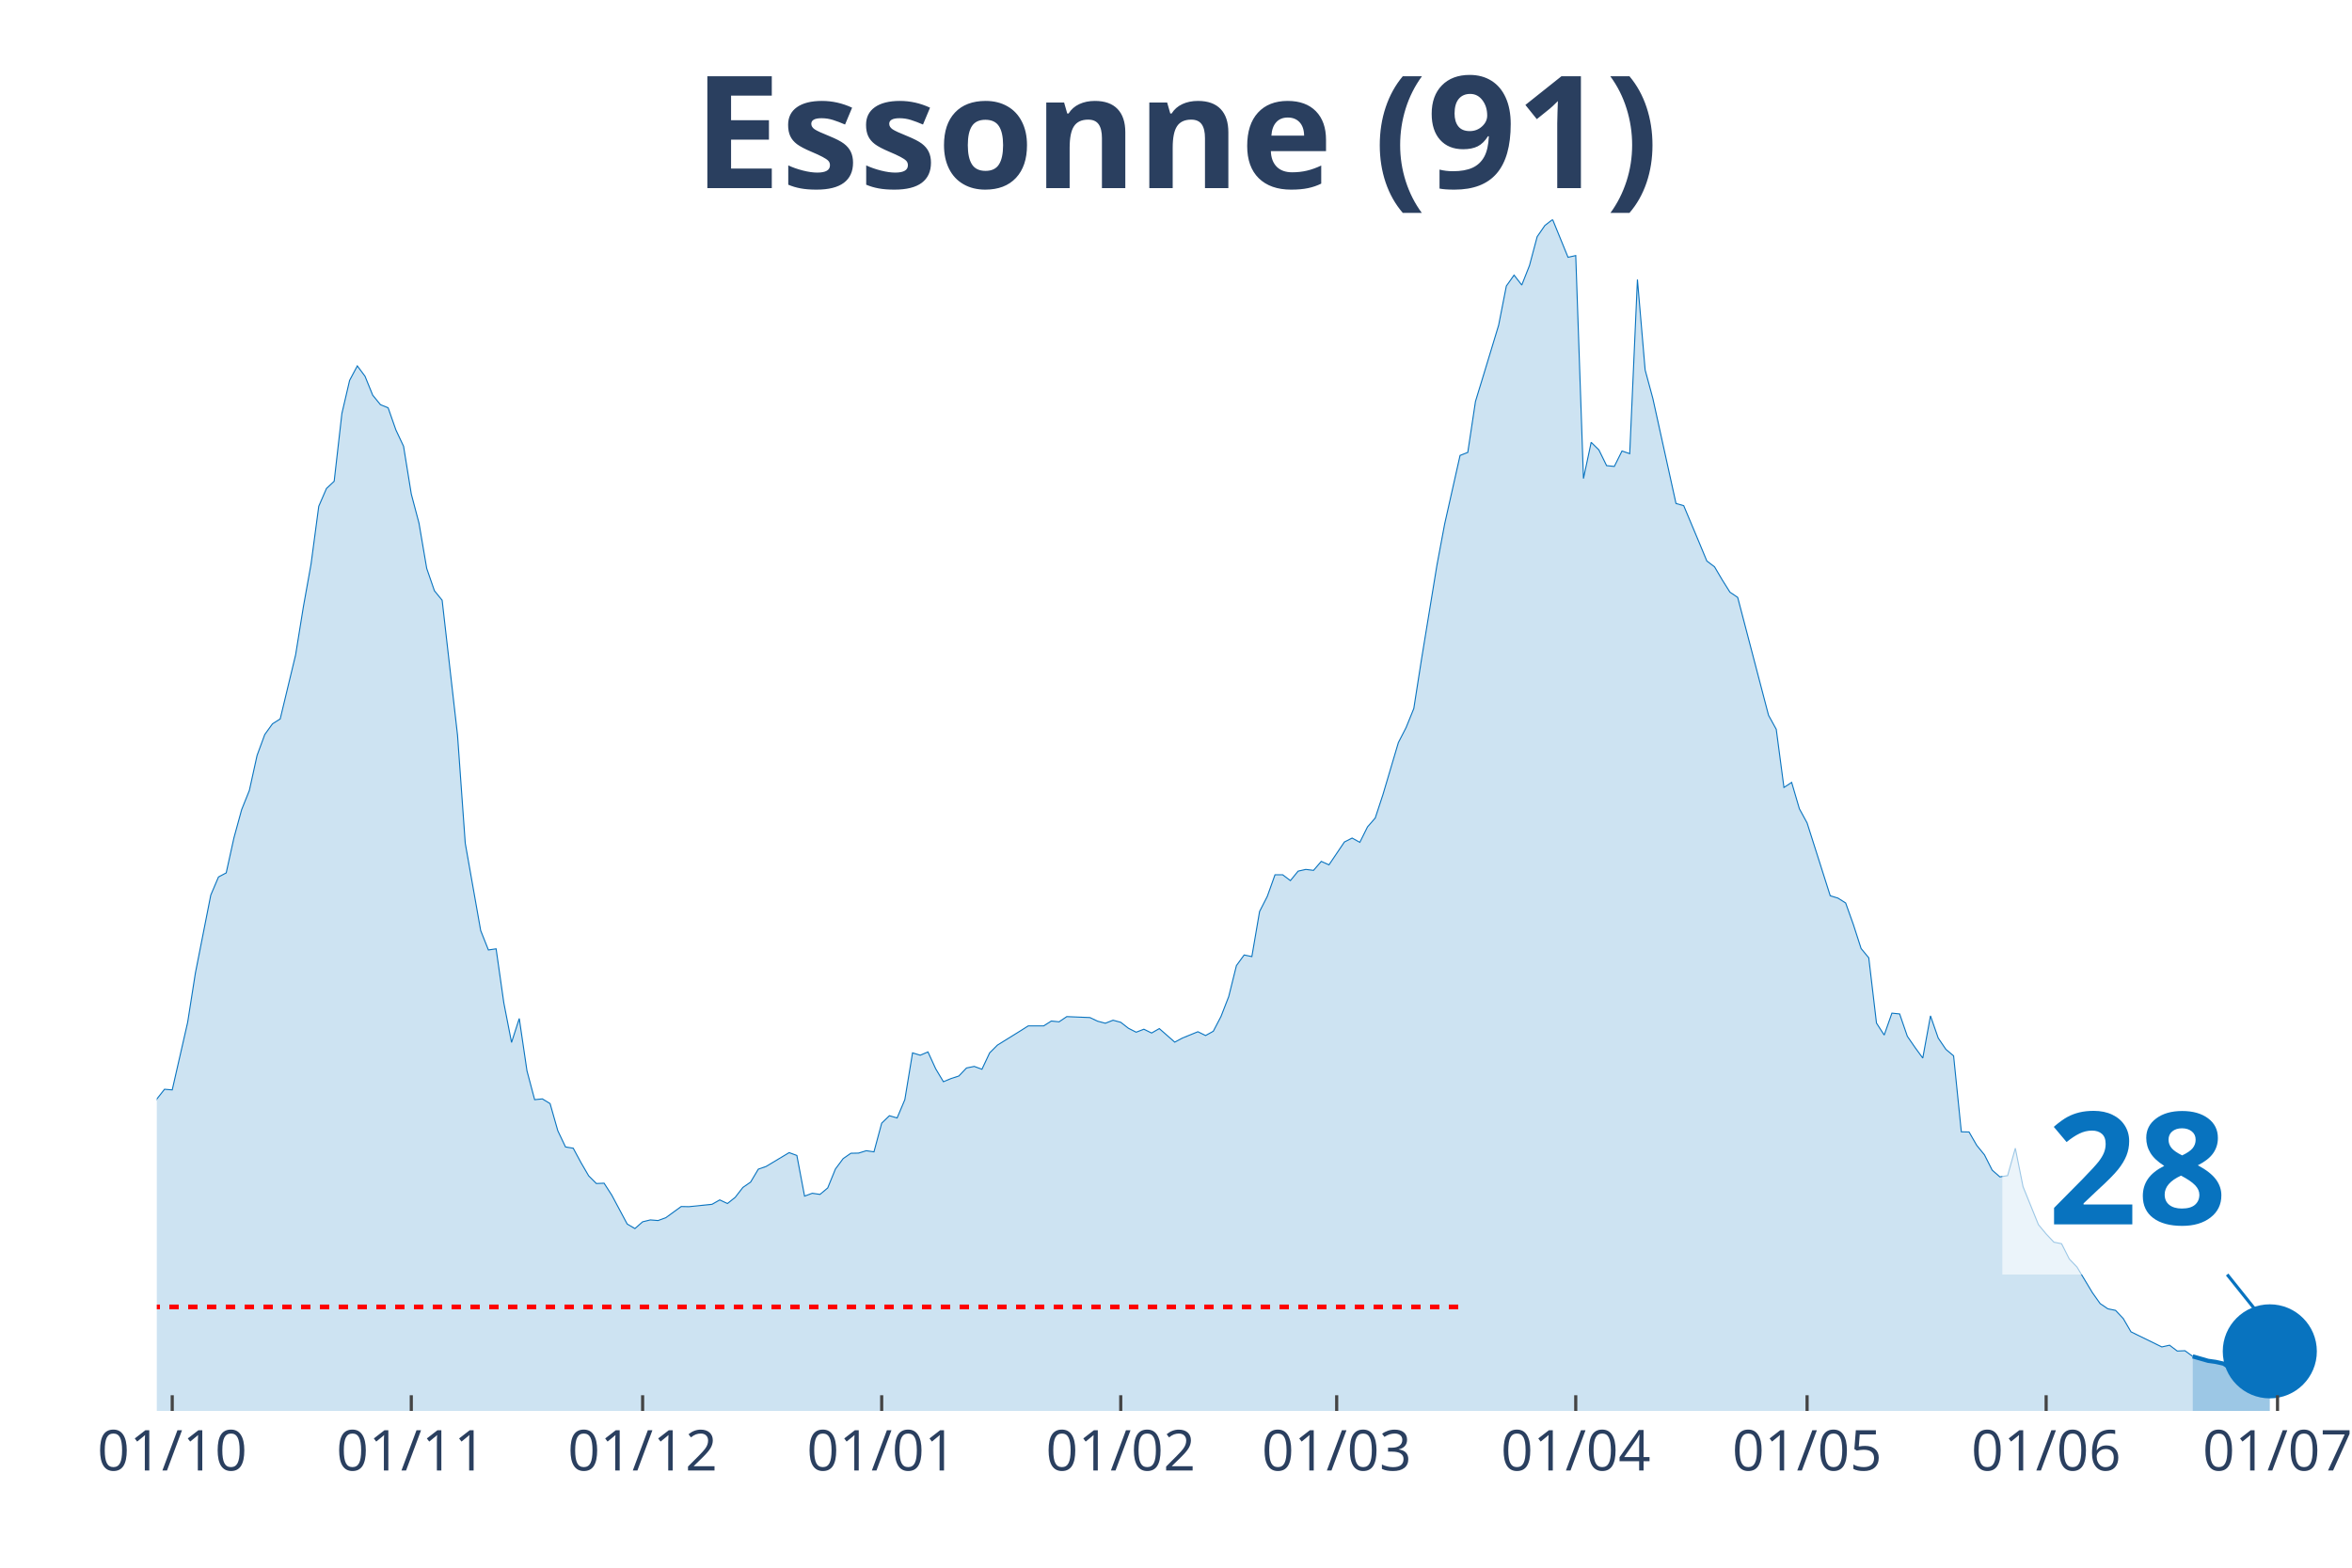
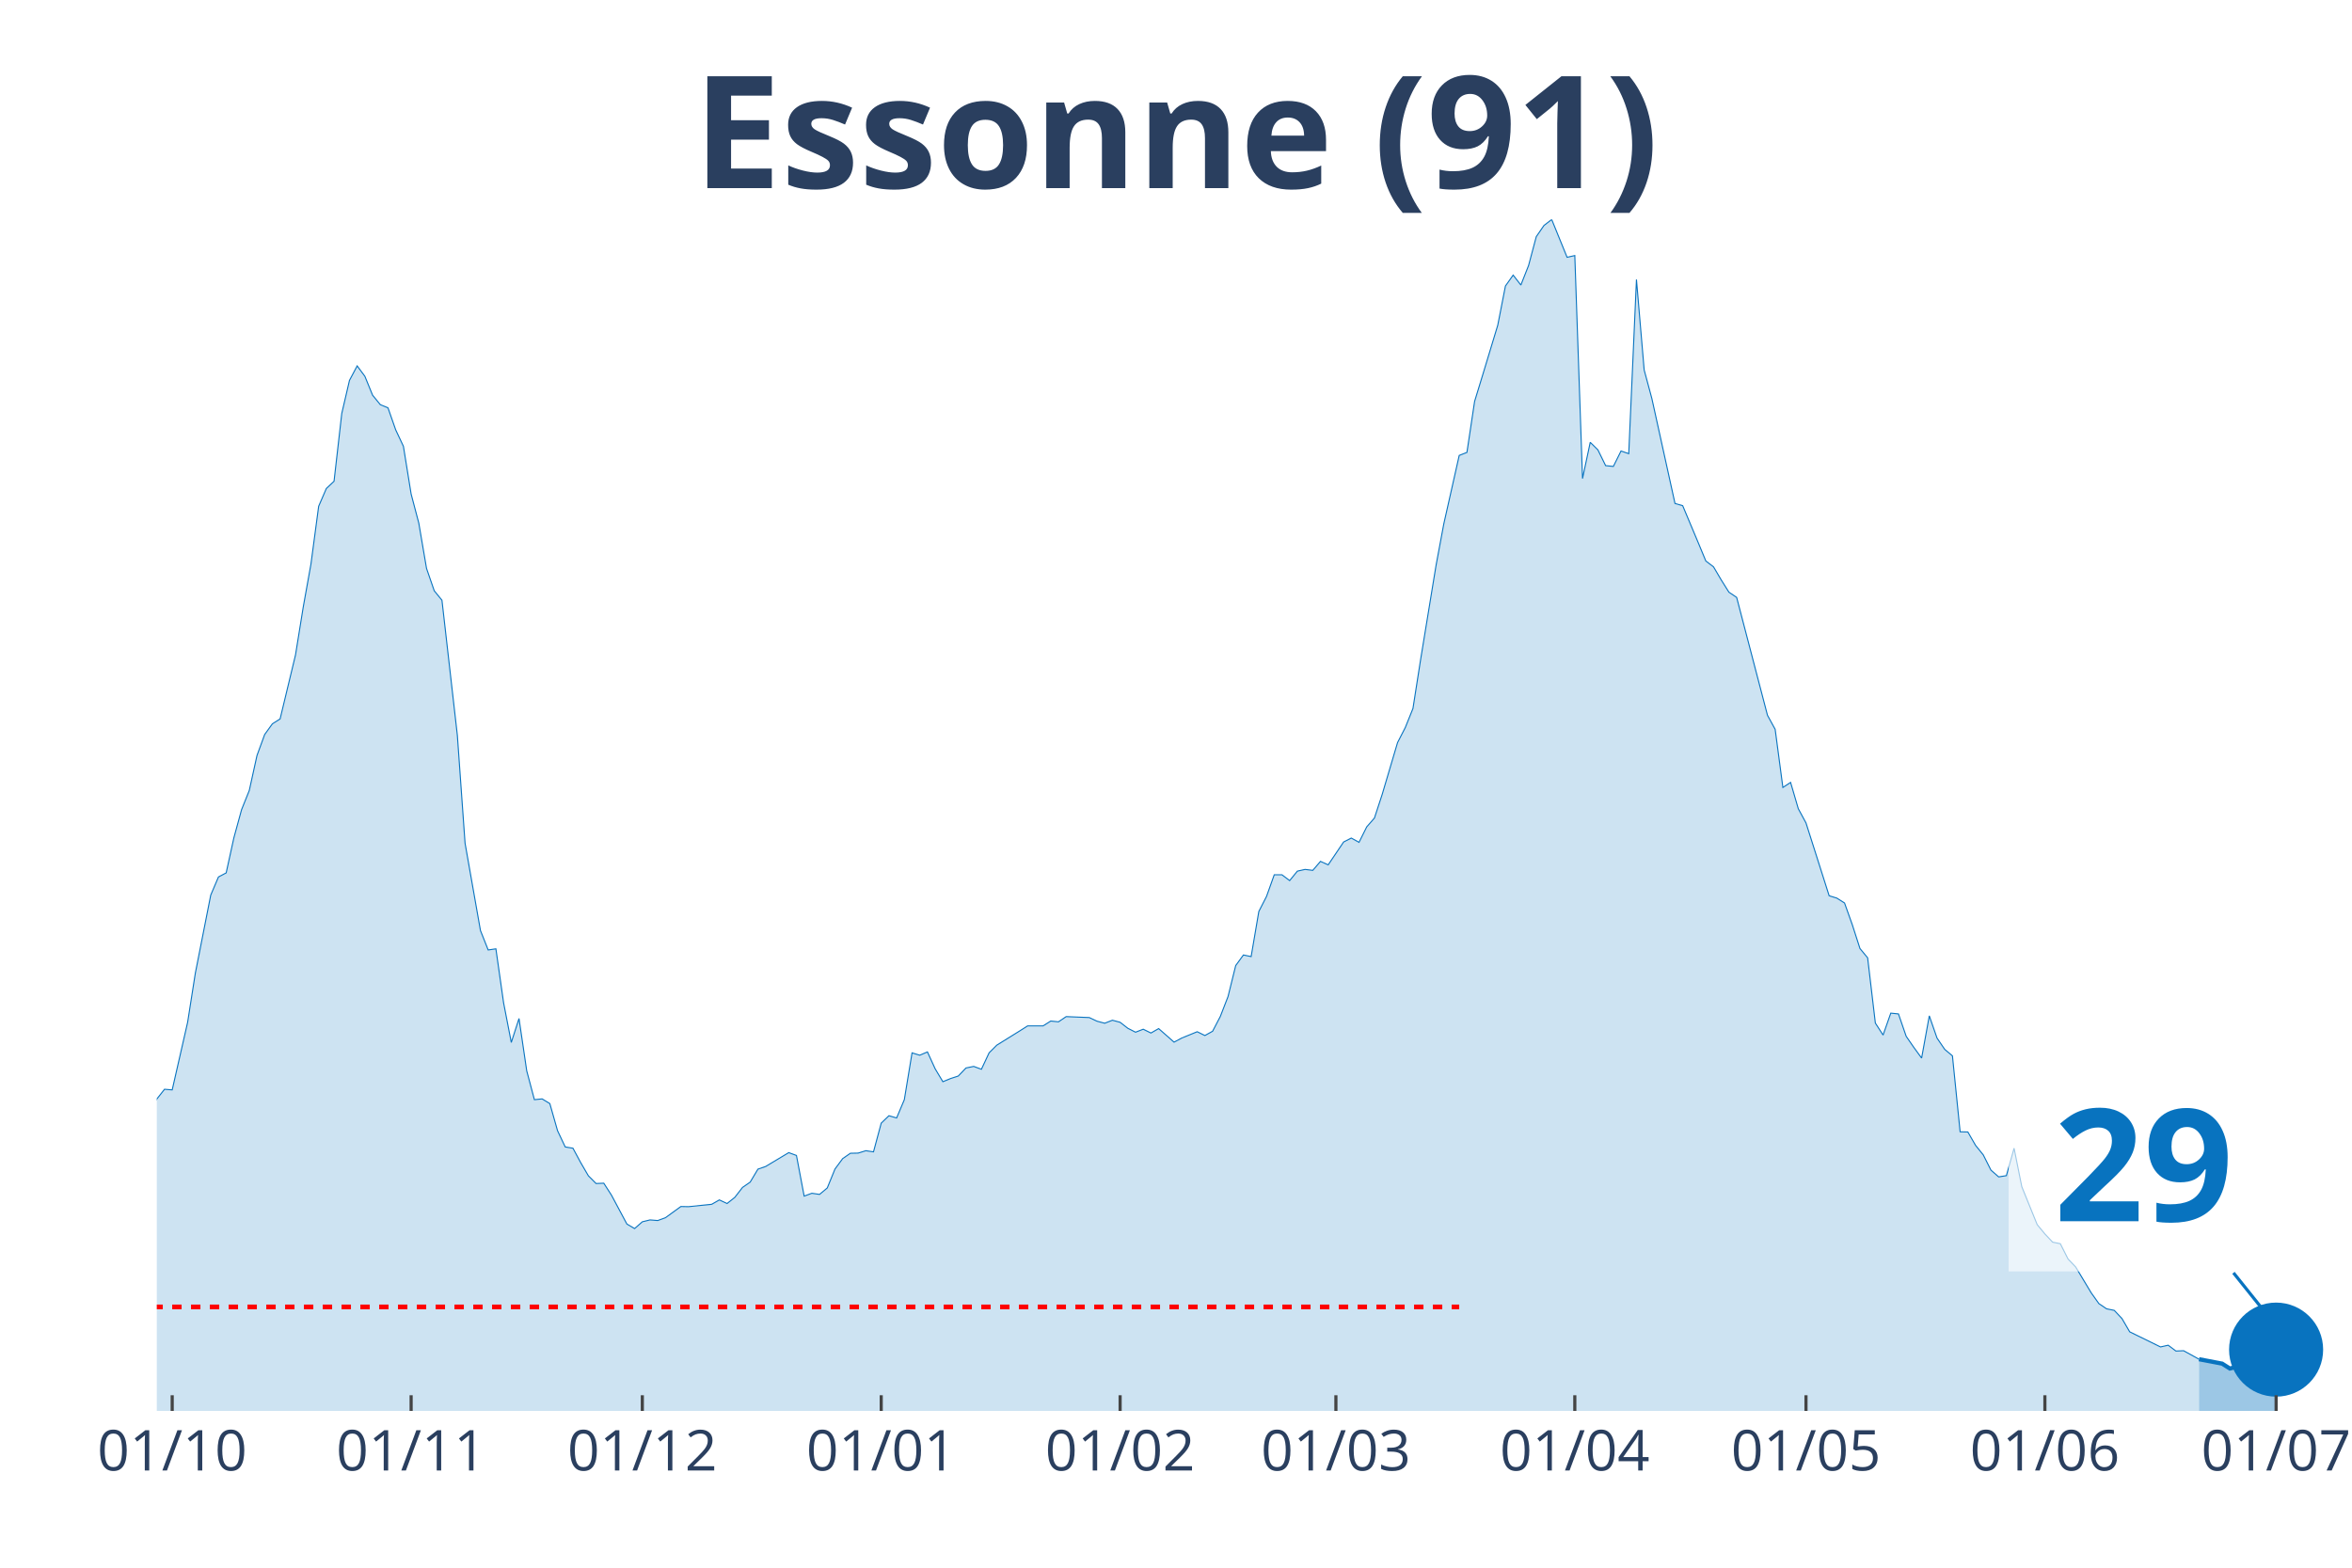
<svg xmlns="http://www.w3.org/2000/svg" class="main-svg" width="1125" height="750" style="" viewBox="0 0 750 500">
  <rect x="0" y="0" width="750" height="500" style="fill: rgb(0, 0, 0); fill-opacity: 0;" />
-   <defs id="defs-2e71d5">
+   <defs id="defs-e155e2">
    <g class="clips">
-       <clipPath id="clip2e71d5xyplot" class="plotclip">
-         <rect width="691" height="380" />
+       <clipPath id="clipe155e2xyplot" class="plotclip">
+         <rect width="693" height="380" />
      </clipPath>
-       <clipPath class="axesclip" id="clip2e71d5x">
-         <rect x="50" y="0" width="691" height="500" />
+       <clipPath class="axesclip" id="clipe155e2x">
+         <rect x="50" y="0" width="693" height="500" />
      </clipPath>
-       <clipPath class="axesclip" id="clip2e71d5y">
+       <clipPath class="axesclip" id="clipe155e2y">
        <rect x="0" y="70" width="750" height="380" />
      </clipPath>
-       <clipPath class="axesclip" id="clip2e71d5xy">
-         <rect x="50" y="70" width="691" height="380" />
+       <clipPath class="axesclip" id="clipe155e2xy">
+         <rect x="50" y="70" width="693" height="380" />
      </clipPath>
    </g>
    <g class="gradients" />
  </defs>
  <g class="bglayer">
-     <rect class="bg" x="50" y="70" width="691" height="380" style="fill: rgb(0, 0, 0); fill-opacity: 0; stroke-width: 0;" />
+     <rect class="bg" x="50" y="70" width="693" height="380" style="fill: rgb(0, 0, 0); fill-opacity: 0; stroke-width: 0;" />
  </g>
  <g class="layer-below">
    <g class="imagelayer" />
    <g class="shapelayer" />
  </g>
  <g class="cartesianlayer">
    <g class="subplot xy">
      <g class="layer-subplot">
        <g class="shapelayer" />
        <g class="imagelayer" />
      </g>
      <g class="gridlayer">
        <g class="x">
-           <path class="xgrid crisp" transform="translate(54.92,0)" d="M0,70v380" style="stroke: rgb(255, 255, 255); stroke-opacity: 1; stroke-width: 1px;" />
-           <path class="xgrid crisp" transform="translate(131.15,0)" d="M0,70v380" style="stroke: rgb(255, 255, 255); stroke-opacity: 1; stroke-width: 1px;" />
-           <path class="xgrid crisp" transform="translate(204.92,0)" d="M0,70v380" style="stroke: rgb(255, 255, 255); stroke-opacity: 1; stroke-width: 1px;" />
-           <path class="xgrid crisp" transform="translate(281.15,0)" d="M0,70v380" style="stroke: rgb(255, 255, 255); stroke-opacity: 1; stroke-width: 1px;" />
-           <path class="xgrid crisp" transform="translate(357.38,0)" d="M0,70v380" style="stroke: rgb(255, 255, 255); stroke-opacity: 1; stroke-width: 1px;" />
-           <path class="xgrid crisp" transform="translate(426.24,0)" d="M0,70v380" style="stroke: rgb(255, 255, 255); stroke-opacity: 1; stroke-width: 1px;" />
-           <path class="xgrid crisp" transform="translate(502.47,0)" d="M0,70v380" style="stroke: rgb(255, 255, 255); stroke-opacity: 1; stroke-width: 1px;" />
-           <path class="xgrid crisp" transform="translate(576.24,0)" d="M0,70v380" style="stroke: rgb(255, 255, 255); stroke-opacity: 1; stroke-width: 1px;" />
-           <path class="xgrid crisp" transform="translate(652.47,0)" d="M0,70v380" style="stroke: rgb(255, 255, 255); stroke-opacity: 1; stroke-width: 1px;" />
-           <path class="xgrid crisp" transform="translate(726.25,0)" d="M0,70v380" style="stroke: rgb(255, 255, 255); stroke-opacity: 1; stroke-width: 1px;" />
+           <path class="xgrid crisp" transform="translate(54.91,0)" d="M0,70v380" style="stroke: rgb(255, 255, 255); stroke-opacity: 1; stroke-width: 1px;" />
+           <path class="xgrid crisp" transform="translate(131.1,0)" d="M0,70v380" style="stroke: rgb(255, 255, 255); stroke-opacity: 1; stroke-width: 1px;" />
+           <path class="xgrid crisp" transform="translate(204.82,0)" d="M0,70v380" style="stroke: rgb(255, 255, 255); stroke-opacity: 1; stroke-width: 1px;" />
+           <path class="xgrid crisp" transform="translate(281,0)" d="M0,70v380" style="stroke: rgb(255, 255, 255); stroke-opacity: 1; stroke-width: 1px;" />
+           <path class="xgrid crisp" transform="translate(357.18,0)" d="M0,70v380" style="stroke: rgb(255, 255, 255); stroke-opacity: 1; stroke-width: 1px;" />
+           <path class="xgrid crisp" transform="translate(425.99,0)" d="M0,70v380" style="stroke: rgb(255, 255, 255); stroke-opacity: 1; stroke-width: 1px;" />
+           <path class="xgrid crisp" transform="translate(502.17,0)" d="M0,70v380" style="stroke: rgb(255, 255, 255); stroke-opacity: 1; stroke-width: 1px;" />
+           <path class="xgrid crisp" transform="translate(575.89,0)" d="M0,70v380" style="stroke: rgb(255, 255, 255); stroke-opacity: 1; stroke-width: 1px;" />
+           <path class="xgrid crisp" transform="translate(652.07,0)" d="M0,70v380" style="stroke: rgb(255, 255, 255); stroke-opacity: 1; stroke-width: 1px;" />
+           <path class="xgrid crisp" transform="translate(725.8,0)" d="M0,70v380" style="stroke: rgb(255, 255, 255); stroke-opacity: 1; stroke-width: 1px;" />
        </g>
        <g class="y" />
      </g>
      <g class="zerolinelayer" />
      <path class="xlines-below" />
      <path class="ylines-below" />
      <g class="overlines-below" />
      <g class="xaxislayer-below" />
      <g class="yaxislayer-below" />
      <g class="overaxes-below" />
-       <g class="plot" transform="translate(50, 70)" clip-path="url('#clip2e71d5xyplot')">
+       <g class="plot" transform="translate(50, 70)" clip-path="url('#clipe155e2xyplot')">
        <g class="scatterlayer mlayer">
-           <g class="trace scatter tracea7b6a3" style="stroke-miterlimit: 2;">
+           <g class="trace scatter tracef3f9b5" style="stroke-miterlimit: 2;">
            <g class="fills">
              <g>
-                 <path class="js-fill" d="M649.2,380L-334.43,380L-334.43,371.56L-314.76,376.18L-312.3,375.58L-290.17,375.93L-287.71,376.03L-260.66,377.39L-258.2,377.59L-199.19,375.98L-196.73,376.48L-164.76,369.8L-162.3,369.39L-135.25,360.8L-132.79,361.15L-118.04,356.02L-115.58,355.82L-100.82,351.4L-98.36,350.95L-93.44,344.41L-90.99,342.75L-88.53,340.69L-86.07,335.87L-76.23,330.74L-73.77,327.72L-66.4,324.91L-63.94,325.01L-56.56,320.13L-54.1,316.01L-51.64,313.5L-49.18,313.8L-46.72,313.5L-44.26,311.34L-39.35,307.82L-36.89,308.78L-34.43,305.16L-31.97,303.85L-29.51,303.95L-27.05,298.62L-19.67,287.26L-17.21,289.37L-12.3,288.72L-9.84,290.58L-7.38,289.93L-4.92,292.64L-2.46,288.87L0,280.53L2.46,277.41L4.92,277.61L9.84,256.05L12.3,240.37L17.21,215.48L19.67,209.7L22.13,208.4L24.59,197.24L27.05,188.24L29.51,182.11L31.97,170.95L34.43,164.26L36.89,160.85L39.35,159.29L44.26,138.88L46.72,123.65L49.18,109.93L51.64,91.48L54.1,85.8L56.56,83.49L59.02,61.88L61.48,51.32L63.94,46.7L66.4,50.01L68.85,56.04L71.31,59.06L73.77,60.07L76.23,67.1L78.69,72.33L81.15,87.56L83.61,96.86L86.07,111.29L88.53,118.42L90.99,121.44L95.9,164.52L98.36,198.95L103.28,226.79L105.74,232.98L108.2,232.62L110.66,249.87L113.12,262.48L115.58,254.84L118.04,271.53L120.49,280.73L122.95,280.48L125.41,281.98L127.87,290.63L130.33,295.81L132.79,296.21L135.25,300.78L137.71,305.01L140.17,307.47L142.63,307.37L145.09,311.19L150,320.39L152.46,321.84L154.92,319.68L157.38,319.08L159.84,319.28L162.3,318.38L167.22,314.81L169.68,314.86L177.05,314.1L179.51,312.7L181.97,313.85L184.43,311.89L186.89,308.72L189.35,307.02L191.81,302.89L194.27,302.04L201.64,297.62L204.1,298.52L206.56,311.49L209.02,310.58L211.48,310.94L213.94,308.88L216.4,302.84L218.86,299.53L221.32,297.82L223.78,297.77L226.23,297.01L228.69,297.37L231.15,288.22L233.61,285.85L236.07,286.56L238.53,280.73L240.99,265.8L243.45,266.55L245.91,265.5L248.37,270.88L250.83,275L253.28,273.99L255.74,273.19L258.2,270.62L260.66,270.12L263.12,271.03L265.58,265.8L268.04,263.34L275.42,258.76L277.88,257.2L282.79,257.2L285.25,255.65L287.71,255.9L290.17,254.24L297.55,254.54L300.01,255.7L302.47,256.35L304.93,255.39L307.38,256.05L309.84,257.96L312.3,259.21L314.76,258.26L317.22,259.47L319.68,258.06L324.6,262.38L327.06,261.07L331.98,259.06L334.43,260.27L336.89,258.91L339.35,254.19L341.81,247.85L344.27,237.95L346.73,234.58L349.19,235.09L351.65,220.71L354.11,215.89L356.57,209L359.02,209L361.48,210.86L363.94,207.84L366.4,207.29L368.86,207.59L371.32,204.73L373.78,205.83L378.7,198.54L381.16,197.29L383.62,198.65L386.07,193.72L388.53,190.9L390.99,183.42L395.91,166.83L398.37,162.05L400.83,155.97L403.29,140.24L408.21,110.23L410.67,97.11L415.58,75.25L418.04,74.29L420.5,58.01L422.96,49.96L427.88,33.73L430.34,21.21L432.8,17.74L435.26,20.91L437.72,14.68L440.17,5.48L442.63,1.91L445.09,0L450.01,12.06L452.47,11.51L454.93,82.63L457.39,71.07L459.85,73.49L462.31,78.51L464.77,78.76L467.22,73.84L469.68,74.69L472.14,19.15L474.6,48L477.06,57.1L484.44,90.58L486.9,91.28L491.81,102.99L494.27,108.92L496.73,110.78L499.19,114.96L501.65,118.88L504.11,120.53L513.95,158.13L516.41,162.61L518.86,181.15L521.32,179.54L523.78,187.94L526.24,192.46L533.62,215.69L536.08,216.44L538.54,218L541,224.88L543.46,232.52L545.91,235.49L548.37,256.3L550.83,260.12L553.29,253.13L555.75,253.38L558.21,260.52L560.67,264.09L563.13,267.46L565.59,253.99L568.05,261.07L570.51,264.69L572.96,266.75L575.42,290.98L577.88,291.03L580.34,295.3L582.8,298.32L585.26,303.2L587.72,305.36L590.18,304.96L592.64,296.21L595.1,308.47L600.01,320.59L602.47,323.55L604.93,326.17L607.39,326.67L609.85,331.54L612.31,334.11L617.23,342.3L619.69,345.77L622.15,347.43L624.6,347.93L627.06,350.54L629.52,354.77L639.36,359.59L641.82,359.04L644.28,360.9L646.74,360.8L649.2,362.61" style="fill: rgb(8, 115, 191); fill-opacity: 0.2; stroke-width: 0;" />
+                 <path class="js-fill" d="M651.22,380L-334.21,380L-334.21,371.56L-314.55,376.18L-312.1,375.58L-289.98,375.93L-287.52,376.03L-260.49,377.39L-258.03,377.59L-199.05,375.98L-196.6,376.48L-164.65,369.8L-162.19,369.39L-135.16,360.8L-132.7,361.15L-117.96,356.02L-115.5,355.82L-100.76,351.4L-98.3,350.95L-93.38,344.41L-90.93,342.75L-88.47,340.69L-86.01,335.87L-76.18,330.74L-73.72,327.72L-66.35,324.91L-63.89,325.01L-56.52,320.13L-54.06,316.01L-51.61,313.5L-49.15,313.8L-46.69,313.5L-44.23,311.34L-39.32,307.82L-36.86,308.78L-34.4,305.16L-31.95,303.85L-29.49,303.95L-27.03,298.62L-19.66,287.26L-17.2,289.37L-12.29,288.72L-9.83,290.58L-7.37,289.93L-4.91,292.64L-2.46,288.87L0,280.53L2.46,277.41L4.91,277.61L9.83,256.05L12.29,240.37L17.2,215.48L19.66,209.7L22.12,208.4L24.57,197.24L27.03,188.24L29.49,182.11L31.95,170.95L34.4,164.26L36.86,160.85L39.32,159.29L44.23,138.88L46.69,123.65L49.15,109.93L51.61,91.48L54.06,85.8L56.52,83.49L58.98,61.88L61.44,51.32L63.89,46.7L66.35,50.01L68.81,56.04L71.27,59.06L73.72,60.07L76.18,67.1L78.64,72.33L81.1,87.56L83.55,96.86L86.01,111.29L88.47,118.42L90.93,121.44L95.84,164.52L98.3,198.95L103.21,226.79L105.67,232.98L108.13,232.62L110.59,249.87L113.04,262.48L115.5,254.84L117.96,271.53L120.41,280.73L122.87,280.48L125.33,281.98L127.79,290.63L130.24,295.81L132.7,296.21L135.16,300.78L137.62,305.01L140.07,307.47L142.53,307.37L144.99,311.19L149.9,320.39L152.36,321.84L154.82,319.68L157.28,319.08L159.73,319.28L162.19,318.38L167.11,314.81L169.56,314.86L176.94,314.1L179.39,312.7L181.85,313.85L184.31,311.89L186.77,308.72L189.22,307.02L191.68,302.89L194.14,302.04L201.51,297.62L203.97,298.52L206.43,311.49L208.88,310.58L211.34,310.94L213.8,308.88L216.26,302.84L218.71,299.53L221.17,297.82L223.63,297.77L226.09,297.01L228.54,297.37L231,288.22L233.46,285.85L235.91,286.56L238.37,280.73L240.83,265.8L243.29,266.55L245.74,265.5L248.2,270.88L250.66,275L253.12,273.99L255.57,273.19L258.03,270.62L260.49,270.12L262.95,271.03L265.4,265.8L267.86,263.34L275.23,258.76L277.69,257.2L282.61,257.2L285.06,255.65L287.52,255.9L289.98,254.24L297.35,254.54L299.81,255.7L302.27,256.35L304.72,255.39L307.18,256.05L309.64,257.96L312.1,259.21L314.55,258.26L317.01,259.47L319.47,258.06L324.38,262.38L326.84,261.07L331.76,259.06L334.21,260.27L336.67,258.91L339.13,254.19L341.59,247.85L344.04,237.95L346.5,234.58L348.96,235.09L351.41,220.71L353.87,215.89L356.33,209L358.79,209L361.24,210.86L363.7,207.84L366.16,207.29L368.62,207.59L371.07,204.73L373.53,205.83L378.45,198.54L380.9,197.29L383.36,198.65L385.82,193.72L388.28,190.9L390.73,183.42L395.65,166.83L398.11,162.05L400.56,155.97L403.02,140.24L407.94,110.23L410.39,97.11L415.31,75.25L417.77,74.29L420.22,58.01L422.68,49.96L427.6,33.73L430.05,21.21L432.51,17.74L434.97,20.91L437.43,14.68L439.88,5.48L442.34,1.91L444.8,0L449.71,12.06L452.17,11.51L454.63,82.63L457.09,71.07L459.54,73.49L462,78.51L464.46,78.76L466.91,73.84L469.37,74.69L471.83,19.15L474.29,48L476.74,57.1L484.12,90.58L486.57,91.28L491.49,102.99L493.95,108.92L496.4,110.78L498.86,114.96L501.32,118.88L503.78,120.53L513.61,158.13L516.06,162.61L518.52,181.15L520.98,179.54L523.44,187.94L525.89,192.46L533.27,215.69L535.72,216.44L538.18,218L540.64,224.88L543.1,232.52L545.55,235.49L548.01,256.3L550.47,260.12L552.93,253.13L555.38,253.38L557.84,260.52L560.3,264.09L562.76,267.46L565.21,253.99L567.67,261.07L570.13,264.69L572.59,266.75L575.04,290.98L577.5,291.03L579.96,295.3L582.41,298.32L584.87,303.2L587.33,305.36L589.79,304.96L592.24,296.21L594.7,308.47L599.62,320.59L602.07,323.55L604.53,326.17L606.99,326.67L609.45,331.54L611.9,334.11L616.82,342.3L619.28,345.77L621.73,347.43L624.19,347.93L626.65,350.54L629.11,354.77L638.94,359.59L641.39,359.04L643.85,360.9L646.31,360.8L651.22,363.51" style="fill: rgb(8, 115, 191); fill-opacity: 0.2; stroke-width: 0;" />
              </g>
            </g>
            <g class="errorbars" />
            <g class="lines">
-               <path class="js-line" d="M-334.43,371.56L-314.76,376.18L-312.3,375.58L-290.17,375.93L-287.71,376.03L-260.66,377.39L-258.2,377.59L-199.19,375.98L-196.73,376.48L-164.76,369.8L-162.3,369.39L-135.25,360.8L-132.79,361.15L-118.04,356.02L-115.58,355.82L-100.82,351.4L-98.36,350.95L-93.44,344.41L-90.99,342.75L-88.53,340.69L-86.07,335.87L-76.23,330.74L-73.77,327.72L-66.4,324.91L-63.94,325.01L-56.56,320.13L-54.1,316.01L-51.64,313.5L-49.18,313.8L-46.72,313.5L-44.26,311.34L-39.35,307.82L-36.89,308.78L-34.43,305.16L-31.97,303.85L-29.51,303.95L-27.05,298.62L-19.67,287.26L-17.21,289.37L-12.3,288.72L-9.84,290.58L-7.38,289.93L-4.92,292.64L-2.46,288.87L0,280.53L2.46,277.41L4.92,277.61L9.84,256.05L12.3,240.37L17.21,215.48L19.67,209.7L22.13,208.4L24.59,197.24L27.05,188.24L29.51,182.11L31.97,170.95L34.43,164.26L36.89,160.85L39.35,159.29L44.26,138.88L46.72,123.65L49.18,109.93L51.64,91.48L54.1,85.8L56.56,83.49L59.02,61.88L61.48,51.32L63.94,46.7L66.4,50.01L68.85,56.04L71.31,59.06L73.77,60.07L76.23,67.1L78.69,72.33L81.15,87.56L83.61,96.86L86.07,111.29L88.53,118.42L90.99,121.44L95.9,164.52L98.36,198.95L103.28,226.79L105.74,232.98L108.2,232.62L110.66,249.87L113.12,262.48L115.58,254.84L118.04,271.53L120.49,280.73L122.95,280.48L125.41,281.98L127.87,290.63L130.33,295.81L132.79,296.21L135.25,300.78L137.71,305.01L140.17,307.47L142.63,307.37L145.09,311.19L150,320.39L152.46,321.84L154.92,319.68L157.38,319.08L159.84,319.28L162.3,318.38L167.22,314.81L169.68,314.86L177.05,314.1L179.51,312.7L181.97,313.85L184.43,311.89L186.89,308.72L189.35,307.02L191.81,302.89L194.27,302.04L201.64,297.62L204.1,298.52L206.56,311.49L209.02,310.58L211.48,310.94L213.94,308.88L216.4,302.84L218.86,299.53L221.32,297.82L223.78,297.77L226.23,297.01L228.69,297.37L231.15,288.22L233.61,285.85L236.07,286.56L238.53,280.73L240.99,265.8L243.45,266.55L245.91,265.5L248.37,270.88L250.83,275L253.28,273.99L255.74,273.19L258.2,270.62L260.66,270.12L263.12,271.03L265.58,265.8L268.04,263.34L275.42,258.76L277.88,257.2L282.79,257.2L285.25,255.65L287.71,255.9L290.17,254.24L297.55,254.54L300.01,255.7L302.47,256.35L304.93,255.39L307.38,256.05L309.84,257.96L312.3,259.21L314.76,258.26L317.22,259.47L319.68,258.06L324.6,262.38L327.06,261.07L331.98,259.06L334.43,260.27L336.89,258.91L339.35,254.19L341.81,247.85L344.27,237.95L346.73,234.58L349.19,235.09L351.65,220.71L354.11,215.89L356.57,209L359.02,209L361.48,210.86L363.94,207.84L366.4,207.29L368.86,207.59L371.32,204.73L373.78,205.83L378.7,198.54L381.16,197.29L383.62,198.65L386.07,193.72L388.53,190.9L390.99,183.42L395.91,166.83L398.37,162.05L400.83,155.97L403.29,140.24L408.21,110.23L410.67,97.11L415.58,75.25L418.04,74.29L420.5,58.01L422.96,49.96L427.88,33.73L430.34,21.21L432.8,17.74L435.26,20.91L437.72,14.68L440.17,5.48L442.63,1.91L445.09,0L450.01,12.06L452.47,11.51L454.93,82.63L457.39,71.07L459.85,73.49L462.31,78.51L464.77,78.76L467.22,73.84L469.68,74.69L472.14,19.15L474.6,48L477.06,57.1L484.44,90.58L486.9,91.28L491.81,102.99L494.27,108.92L496.73,110.78L499.19,114.96L501.65,118.88L504.11,120.53L513.95,158.13L516.41,162.61L518.86,181.15L521.32,179.54L523.78,187.94L526.24,192.46L533.62,215.69L536.08,216.44L538.54,218L541,224.88L543.46,232.52L545.91,235.49L548.37,256.3L550.83,260.12L553.29,253.13L555.75,253.38L558.21,260.52L560.67,264.09L563.13,267.46L565.59,253.99L568.05,261.07L570.51,264.69L572.96,266.75L575.42,290.98L577.88,291.03L580.34,295.3L582.8,298.32L585.26,303.2L587.72,305.36L590.18,304.96L592.64,296.21L595.1,308.47L600.01,320.59L602.47,323.55L604.93,326.17L607.39,326.67L609.85,331.54L612.31,334.11L617.23,342.3L619.69,345.77L622.15,347.43L624.6,347.93L627.06,350.54L629.52,354.77L639.36,359.59L641.82,359.04L644.28,360.9L646.74,360.8L649.2,362.61" style="vector-effect: non-scaling-stroke; fill: none; stroke: rgb(8, 115, 191); stroke-opacity: 1; stroke-width: 0.5px; opacity: 1;" />
+               <path class="js-line" d="M-334.21,371.56L-314.55,376.18L-312.1,375.58L-289.98,375.93L-287.52,376.03L-260.49,377.39L-258.03,377.59L-199.05,375.98L-196.6,376.48L-164.65,369.8L-162.19,369.39L-135.16,360.8L-132.7,361.15L-117.96,356.02L-115.5,355.82L-100.76,351.4L-98.3,350.95L-93.38,344.41L-90.93,342.75L-88.47,340.69L-86.01,335.87L-76.18,330.74L-73.72,327.72L-66.35,324.91L-63.89,325.01L-56.52,320.13L-54.06,316.01L-51.61,313.5L-49.15,313.8L-46.69,313.5L-44.23,311.34L-39.32,307.82L-36.86,308.78L-34.4,305.16L-31.95,303.85L-29.49,303.95L-27.03,298.62L-19.66,287.26L-17.2,289.37L-12.29,288.72L-9.83,290.58L-7.37,289.93L-4.91,292.64L-2.46,288.87L0,280.53L2.46,277.41L4.91,277.61L9.83,256.05L12.29,240.37L17.2,215.48L19.66,209.7L22.12,208.4L24.57,197.24L27.03,188.24L29.49,182.11L31.95,170.95L34.4,164.26L36.86,160.85L39.32,159.29L44.23,138.88L46.69,123.65L49.15,109.93L51.61,91.48L54.06,85.8L56.52,83.49L58.98,61.88L61.44,51.32L63.89,46.7L66.35,50.01L68.81,56.04L71.27,59.06L73.72,60.07L76.18,67.1L78.64,72.33L81.1,87.56L83.55,96.86L86.01,111.29L88.47,118.42L90.93,121.44L95.84,164.52L98.3,198.95L103.21,226.79L105.67,232.98L108.13,232.62L110.59,249.87L113.04,262.48L115.5,254.84L117.96,271.53L120.41,280.73L122.87,280.48L125.33,281.98L127.79,290.63L130.24,295.81L132.7,296.21L135.16,300.78L137.62,305.01L140.07,307.47L142.53,307.37L144.99,311.19L149.9,320.39L152.36,321.84L154.82,319.68L157.28,319.08L159.73,319.28L162.19,318.38L167.11,314.81L169.56,314.86L176.94,314.1L179.39,312.7L181.85,313.85L184.31,311.89L186.77,308.72L189.22,307.02L191.68,302.89L194.14,302.04L201.51,297.62L203.97,298.52L206.43,311.49L208.88,310.58L211.34,310.94L213.8,308.88L216.26,302.84L218.71,299.53L221.17,297.82L223.63,297.77L226.09,297.01L228.54,297.37L231,288.22L233.46,285.85L235.91,286.56L238.37,280.73L240.83,265.8L243.29,266.55L245.74,265.5L248.2,270.88L250.66,275L253.12,273.99L255.57,273.19L258.03,270.62L260.49,270.12L262.95,271.03L265.4,265.8L267.86,263.34L275.23,258.76L277.69,257.2L282.61,257.2L285.06,255.65L287.52,255.9L289.98,254.24L297.35,254.54L299.81,255.7L302.27,256.35L304.72,255.39L307.18,256.05L309.64,257.96L312.1,259.21L314.55,258.26L317.01,259.47L319.47,258.06L324.38,262.38L326.84,261.07L331.76,259.06L334.21,260.27L336.67,258.91L339.13,254.19L341.59,247.85L344.04,237.95L346.5,234.58L348.96,235.09L351.41,220.71L353.87,215.89L356.33,209L358.79,209L361.24,210.86L363.7,207.84L366.16,207.29L368.62,207.59L371.07,204.73L373.53,205.83L378.45,198.54L380.9,197.29L383.36,198.65L385.82,193.72L388.28,190.9L390.73,183.42L395.65,166.83L398.11,162.05L400.56,155.97L403.02,140.24L407.94,110.23L410.39,97.11L415.31,75.25L417.77,74.29L420.22,58.01L422.68,49.96L427.6,33.73L430.05,21.21L432.51,17.74L434.97,20.91L437.43,14.68L439.88,5.48L442.34,1.91L444.8,0L449.71,12.06L452.17,11.51L454.63,82.63L457.09,71.07L459.54,73.49L462,78.51L464.46,78.76L466.91,73.84L469.37,74.69L471.83,19.15L474.29,48L476.74,57.1L484.12,90.58L486.57,91.28L491.49,102.99L493.95,108.92L496.4,110.78L498.86,114.96L501.32,118.88L503.78,120.53L513.61,158.13L516.06,162.61L518.52,181.15L520.98,179.54L523.44,187.94L525.89,192.46L533.27,215.69L535.72,216.44L538.18,218L540.64,224.88L543.1,232.52L545.55,235.49L548.01,256.3L550.47,260.12L552.93,253.13L555.38,253.38L557.84,260.52L560.3,264.09L562.76,267.46L565.21,253.99L567.67,261.07L570.13,264.69L572.59,266.75L575.04,290.98L577.5,291.03L579.96,295.3L582.41,298.32L584.87,303.2L587.33,305.36L589.79,304.96L592.24,296.21L594.7,308.47L599.62,320.59L602.07,323.55L604.53,326.17L606.99,326.67L609.45,331.54L611.9,334.11L616.82,342.3L619.28,345.77L621.73,347.43L624.19,347.93L626.65,350.54L629.11,354.77L638.94,359.59L641.39,359.04L643.85,360.9L646.31,360.8L651.22,363.51" style="vector-effect: non-scaling-stroke; fill: none; stroke: rgb(8, 115, 191); stroke-opacity: 1; stroke-width: 0.5px; opacity: 1;" />
            </g>
            <g class="points" />
            <g class="text" />
          </g>
-           <g class="trace scatter trace340f29" style="stroke-miterlimit: 2;">
+           <g class="trace scatter trace90fd61" style="stroke-miterlimit: 2;">
            <g class="fills">
              <g>
-                 <path class="js-fill" d="M673.79,380L649.2,380L649.2,362.61L654.11,364.02L656.57,364.37L659.03,364.92L661.49,366.48L666.41,365.22L668.87,364.02L673.79,361" style="fill: rgb(8, 115, 191); fill-opacity: 0.4; stroke-width: 0;" />
+                 <path class="js-fill" d="M675.8,380L651.22,380L651.22,363.51L658.6,364.92L661.05,366.48L665.97,365.22L668.43,364.02L673.34,360.95L675.8,360.45" style="fill: rgb(8, 115, 191); fill-opacity: 0.4; stroke-width: 0;" />
              </g>
            </g>
            <g class="errorbars" />
            <g class="lines">
-               <path class="js-line" d="M649.2,362.61L654.11,364.02L656.57,364.37L659.03,364.92L661.49,366.48L666.41,365.22L668.87,364.02L673.79,361" style="vector-effect: non-scaling-stroke; fill: none; stroke: rgb(8, 115, 191); stroke-opacity: 1; stroke-width: 2px; opacity: 1;" />
+               <path class="js-line" d="M651.22,363.51L658.6,364.92L661.05,366.48L665.97,365.22L668.43,364.02L673.34,360.95L675.8,360.45" style="vector-effect: non-scaling-stroke; fill: none; stroke: rgb(8, 115, 191); stroke-opacity: 1; stroke-width: 2px; opacity: 1;" />
            </g>
            <g class="points" />
            <g class="text" />
          </g>
-           <g class="trace scatter trace807f37" style="stroke-miterlimit: 2; opacity: 1;">
+           <g class="trace scatter tracebaf9a2" style="stroke-miterlimit: 2; opacity: 1;">
            <g class="fills" />
            <g class="errorbars" />
            <g class="lines" />
            <g class="points">
-               <path class="point" transform="translate(673.79,361)" d="M15,0A15,15 0 1,1 0,-15A15,15 0 0,1 15,0Z" style="opacity: 1; stroke-width: 0px; fill: rgb(8, 115, 191); fill-opacity: 1;" />
+               <path class="point" transform="translate(675.8,360.45)" d="M15,0A15,15 0 1,1 0,-15A15,15 0 0,1 15,0Z" style="opacity: 1; stroke-width: 0px; fill: rgb(8, 115, 191); fill-opacity: 1;" />
            </g>
            <g class="text" />
          </g>
        </g>
      </g>
      <g class="overplot" />
      <path class="xlines-above crisp" style="fill: none; stroke-width: 1px; stroke: rgb(0, 0, 0); stroke-opacity: 0;" d="" />
      <path class="ylines-above crisp" style="fill: none;" d="M0,0" />
      <g class="overlines-above" />
      <g class="xaxislayer-above">
-         <path class="xtick ticks crisp" d="M0,450v-5" transform="translate(54.92,0)" style="stroke: rgb(68, 68, 68); stroke-opacity: 1; stroke-width: 1px;" />
-         <path class="xtick ticks crisp" d="M0,450v-5" transform="translate(131.15,0)" style="stroke: rgb(68, 68, 68); stroke-opacity: 1; stroke-width: 1px;" />
-         <path class="xtick ticks crisp" d="M0,450v-5" transform="translate(204.92,0)" style="stroke: rgb(68, 68, 68); stroke-opacity: 1; stroke-width: 1px;" />
-         <path class="xtick ticks crisp" d="M0,450v-5" transform="translate(281.15,0)" style="stroke: rgb(68, 68, 68); stroke-opacity: 1; stroke-width: 1px;" />
-         <path class="xtick ticks crisp" d="M0,450v-5" transform="translate(357.38,0)" style="stroke: rgb(68, 68, 68); stroke-opacity: 1; stroke-width: 1px;" />
-         <path class="xtick ticks crisp" d="M0,450v-5" transform="translate(426.24,0)" style="stroke: rgb(68, 68, 68); stroke-opacity: 1; stroke-width: 1px;" />
-         <path class="xtick ticks crisp" d="M0,450v-5" transform="translate(502.47,0)" style="stroke: rgb(68, 68, 68); stroke-opacity: 1; stroke-width: 1px;" />
-         <path class="xtick ticks crisp" d="M0,450v-5" transform="translate(576.24,0)" style="stroke: rgb(68, 68, 68); stroke-opacity: 1; stroke-width: 1px;" />
-         <path class="xtick ticks crisp" d="M0,450v-5" transform="translate(652.47,0)" style="stroke: rgb(68, 68, 68); stroke-opacity: 1; stroke-width: 1px;" />
-         <path class="xtick ticks crisp" d="M0,450v-5" transform="translate(726.25,0)" style="stroke: rgb(68, 68, 68); stroke-opacity: 1; stroke-width: 1px;" />
+         <path class="xtick ticks crisp" d="M0,450v-5" transform="translate(54.91,0)" style="stroke: rgb(68, 68, 68); stroke-opacity: 1; stroke-width: 1px;" />
+         <path class="xtick ticks crisp" d="M0,450v-5" transform="translate(131.1,0)" style="stroke: rgb(68, 68, 68); stroke-opacity: 1; stroke-width: 1px;" />
+         <path class="xtick ticks crisp" d="M0,450v-5" transform="translate(204.82,0)" style="stroke: rgb(68, 68, 68); stroke-opacity: 1; stroke-width: 1px;" />
+         <path class="xtick ticks crisp" d="M0,450v-5" transform="translate(281,0)" style="stroke: rgb(68, 68, 68); stroke-opacity: 1; stroke-width: 1px;" />
+         <path class="xtick ticks crisp" d="M0,450v-5" transform="translate(357.18,0)" style="stroke: rgb(68, 68, 68); stroke-opacity: 1; stroke-width: 1px;" />
+         <path class="xtick ticks crisp" d="M0,450v-5" transform="translate(425.99,0)" style="stroke: rgb(68, 68, 68); stroke-opacity: 1; stroke-width: 1px;" />
+         <path class="xtick ticks crisp" d="M0,450v-5" transform="translate(502.17,0)" style="stroke: rgb(68, 68, 68); stroke-opacity: 1; stroke-width: 1px;" />
+         <path class="xtick ticks crisp" d="M0,450v-5" transform="translate(575.89,0)" style="stroke: rgb(68, 68, 68); stroke-opacity: 1; stroke-width: 1px;" />
+         <path class="xtick ticks crisp" d="M0,450v-5" transform="translate(652.07,0)" style="stroke: rgb(68, 68, 68); stroke-opacity: 1; stroke-width: 1px;" />
+         <path class="xtick ticks crisp" d="M0,450v-5" transform="translate(725.8,0)" style="stroke: rgb(68, 68, 68); stroke-opacity: 1; stroke-width: 1px;" />
        <g class="xtick">
-           <text text-anchor="middle" x="0" y="469" transform="translate(54.92,0)" style="font-family: 'Open Sans', verdana, arial, sans-serif; font-size: 18px; fill: rgb(42, 63, 95); fill-opacity: 1; white-space: pre;">01/10</text>
+           <text text-anchor="middle" x="0" y="469" transform="translate(54.91,0)" style="font-family: 'Open Sans', verdana, arial, sans-serif; font-size: 18px; fill: rgb(42, 63, 95); fill-opacity: 1; white-space: pre;">01/10</text>
        </g>
        <g class="xtick">
-           <text text-anchor="middle" x="0" y="469" transform="translate(131.15,0)" style="font-family: 'Open Sans', verdana, arial, sans-serif; font-size: 18px; fill: rgb(42, 63, 95); fill-opacity: 1; white-space: pre;">01/11</text>
+           <text text-anchor="middle" x="0" y="469" transform="translate(131.1,0)" style="font-family: 'Open Sans', verdana, arial, sans-serif; font-size: 18px; fill: rgb(42, 63, 95); fill-opacity: 1; white-space: pre;">01/11</text>
        </g>
        <g class="xtick">
-           <text text-anchor="middle" x="0" y="469" transform="translate(204.92,0)" style="font-family: 'Open Sans', verdana, arial, sans-serif; font-size: 18px; fill: rgb(42, 63, 95); fill-opacity: 1; white-space: pre;">01/12</text>
+           <text text-anchor="middle" x="0" y="469" transform="translate(204.82,0)" style="font-family: 'Open Sans', verdana, arial, sans-serif; font-size: 18px; fill: rgb(42, 63, 95); fill-opacity: 1; white-space: pre;">01/12</text>
        </g>
        <g class="xtick">
-           <text text-anchor="middle" x="0" y="469" transform="translate(281.15,0)" style="font-family: 'Open Sans', verdana, arial, sans-serif; font-size: 18px; fill: rgb(42, 63, 95); fill-opacity: 1; white-space: pre;">01/01</text>
+           <text text-anchor="middle" x="0" y="469" transform="translate(281,0)" style="font-family: 'Open Sans', verdana, arial, sans-serif; font-size: 18px; fill: rgb(42, 63, 95); fill-opacity: 1; white-space: pre;">01/01</text>
        </g>
        <g class="xtick">
-           <text text-anchor="middle" x="0" y="469" transform="translate(357.38,0)" style="font-family: 'Open Sans', verdana, arial, sans-serif; font-size: 18px; fill: rgb(42, 63, 95); fill-opacity: 1; white-space: pre;">01/02</text>
+           <text text-anchor="middle" x="0" y="469" transform="translate(357.18,0)" style="font-family: 'Open Sans', verdana, arial, sans-serif; font-size: 18px; fill: rgb(42, 63, 95); fill-opacity: 1; white-space: pre;">01/02</text>
        </g>
        <g class="xtick">
-           <text text-anchor="middle" x="0" y="469" transform="translate(426.24,0)" style="font-family: 'Open Sans', verdana, arial, sans-serif; font-size: 18px; fill: rgb(42, 63, 95); fill-opacity: 1; white-space: pre;">01/03</text>
+           <text text-anchor="middle" x="0" y="469" transform="translate(425.99,0)" style="font-family: 'Open Sans', verdana, arial, sans-serif; font-size: 18px; fill: rgb(42, 63, 95); fill-opacity: 1; white-space: pre;">01/03</text>
        </g>
        <g class="xtick">
-           <text text-anchor="middle" x="0" y="469" transform="translate(502.47,0)" style="font-family: 'Open Sans', verdana, arial, sans-serif; font-size: 18px; fill: rgb(42, 63, 95); fill-opacity: 1; white-space: pre;">01/04</text>
+           <text text-anchor="middle" x="0" y="469" transform="translate(502.17,0)" style="font-family: 'Open Sans', verdana, arial, sans-serif; font-size: 18px; fill: rgb(42, 63, 95); fill-opacity: 1; white-space: pre;">01/04</text>
        </g>
        <g class="xtick">
-           <text text-anchor="middle" x="0" y="469" transform="translate(576.24,0)" style="font-family: 'Open Sans', verdana, arial, sans-serif; font-size: 18px; fill: rgb(42, 63, 95); fill-opacity: 1; white-space: pre;">01/05</text>
+           <text text-anchor="middle" x="0" y="469" transform="translate(575.89,0)" style="font-family: 'Open Sans', verdana, arial, sans-serif; font-size: 18px; fill: rgb(42, 63, 95); fill-opacity: 1; white-space: pre;">01/05</text>
        </g>
        <g class="xtick">
-           <text text-anchor="middle" x="0" y="469" transform="translate(652.47,0)" style="font-family: 'Open Sans', verdana, arial, sans-serif; font-size: 18px; fill: rgb(42, 63, 95); fill-opacity: 1; white-space: pre;">01/06</text>
+           <text text-anchor="middle" x="0" y="469" transform="translate(652.07,0)" style="font-family: 'Open Sans', verdana, arial, sans-serif; font-size: 18px; fill: rgb(42, 63, 95); fill-opacity: 1; white-space: pre;">01/06</text>
        </g>
        <g class="xtick">
-           <text text-anchor="middle" x="0" y="469" transform="translate(726.25,0)" style="font-family: 'Open Sans', verdana, arial, sans-serif; font-size: 18px; fill: rgb(42, 63, 95); fill-opacity: 1; white-space: pre;">01/07</text>
+           <text text-anchor="middle" x="0" y="469" transform="translate(725.8,0)" style="font-family: 'Open Sans', verdana, arial, sans-serif; font-size: 18px; fill: rgb(42, 63, 95); fill-opacity: 1; white-space: pre;">01/07</text>
        </g>
      </g>
      <g class="yaxislayer-above" />
      <g class="overaxes-above" />
    </g>
  </g>
  <g class="polarlayer" />
  <g class="ternarylayer" />
  <g class="geolayer" />
  <g class="funnelarealayer" />
  <g class="pielayer" />
  <g class="treemaplayer" />
  <g class="sunburstlayer" />
  <g class="glimages" />
-   <defs id="topdefs-2e71d5">
+   <defs id="topdefs-e155e2">
    <g class="clips" />
  </defs>
  <g class="layer-above">
    <g class="imagelayer" />
    <g class="shapelayer">
-       <path data-index="0" fill-rule="evenodd" d="M-1332,416.84L465.58,416.84" clip-path="url('#clip2e71d5xy')" style="opacity: 1; stroke: rgb(255, 0, 0); stroke-opacity: 1; fill: rgb(0, 0, 0); fill-opacity: 0; stroke-dasharray: 3px, 3px; stroke-width: 1.5px;" />
+       <path data-index="0" fill-rule="evenodd" d="M-1331.09,416.84L465.31,416.84" clip-path="url('#clipe155e2xy')" style="opacity: 1; stroke: rgb(255, 0, 0); stroke-opacity: 1; fill: rgb(0, 0, 0); fill-opacity: 0; stroke-dasharray: 3px, 3px; stroke-width: 1.5px;" />
    </g>
  </g>
  <g class="infolayer">
    <g class="g-gtitle">
      <text class="gtitle" x="375" y="25" text-anchor="middle" dy="0.7em" style="font-family: 'Open Sans', verdana, arial, sans-serif; font-size: 50px; fill: rgb(42, 63, 95); opacity: 1; font-weight: normal; white-space: pre;">
        <tspan style="font-weight:bold">Essonne (91)</tspan>
      </text>
    </g>
    <g class="g-xtitle" />
    <g class="annotation" data-index="0" style="opacity: 1;">
-       <g class="annotation-text-g" transform="rotate(0,681.79,371)">
-         <g class="cursor-pointer" transform="translate(638, 335)">
+       <g class="annotation-text-g" transform="rotate(0,683.8,370.45)">
+         <g class="cursor-pointer" transform="translate(640, 334)">
          <rect class="bg" x="0.5" y="0.5" width="86" height="71" style="stroke-width: 1px; stroke: rgb(0, 0, 0); stroke-opacity: 0; fill: rgb(255, 255, 255); fill-opacity: 0.6;" />
          <text class="annotation-text" text-anchor="middle" x="43.531" y="55.5" style="font-family: 'Open Sans', verdana, arial, sans-serif; font-size: 50px; fill: rgb(8, 115, 191); fill-opacity: 1; white-space: pre;">
-             <tspan style="font-weight:bold">28 </tspan>
+             <tspan style="font-weight:bold">29 </tspan>
          </text>
        </g>
      </g>
      <g class="annotation-arrow-g" style="opacity: 1;">
-         <path d="M710.19,406.5L721.79,421" style="stroke-width: 1px; stroke: rgb(8, 115, 191); stroke-opacity: 1; stroke-dasharray: 0px, 0px, 18.569px, 18.569px;" />
+         <path d="M712.2,405.95L723.8,420.45" style="stroke-width: 1px; stroke: rgb(8, 115, 191); stroke-opacity: 1; stroke-dasharray: 0px, 0px, 18.569px, 18.569px;" />
      </g>
    </g>
  </g>
</svg>
